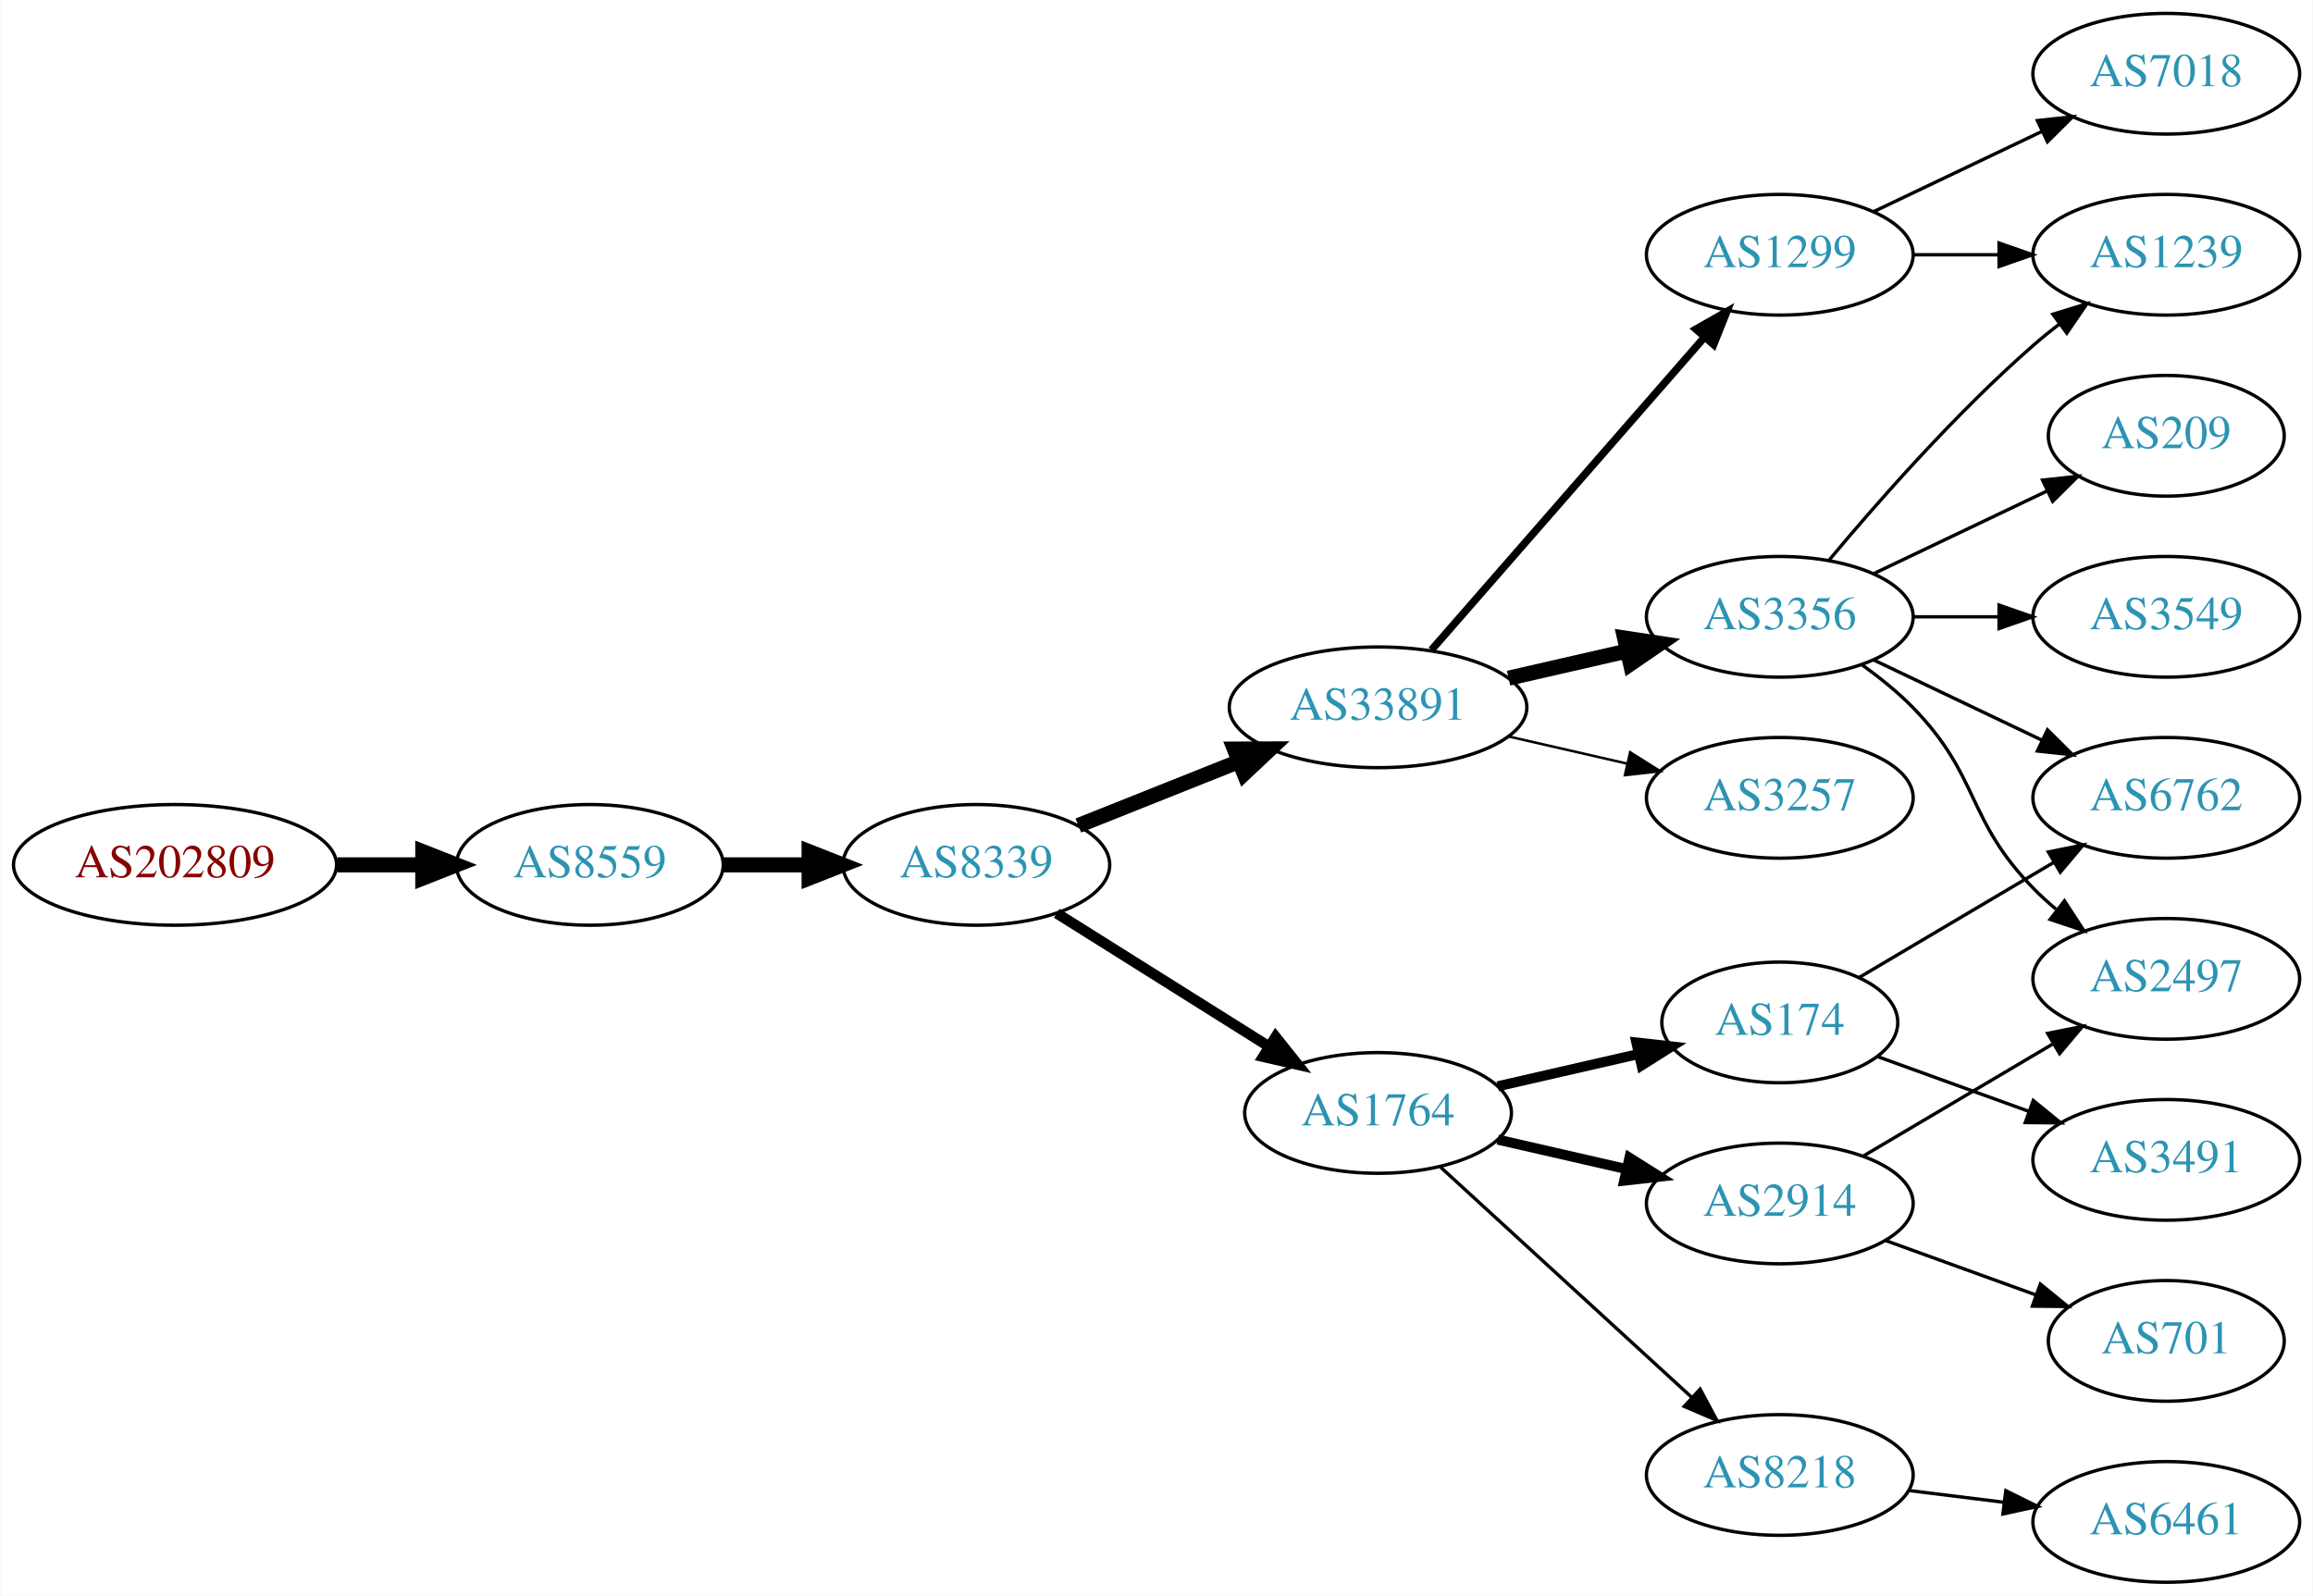
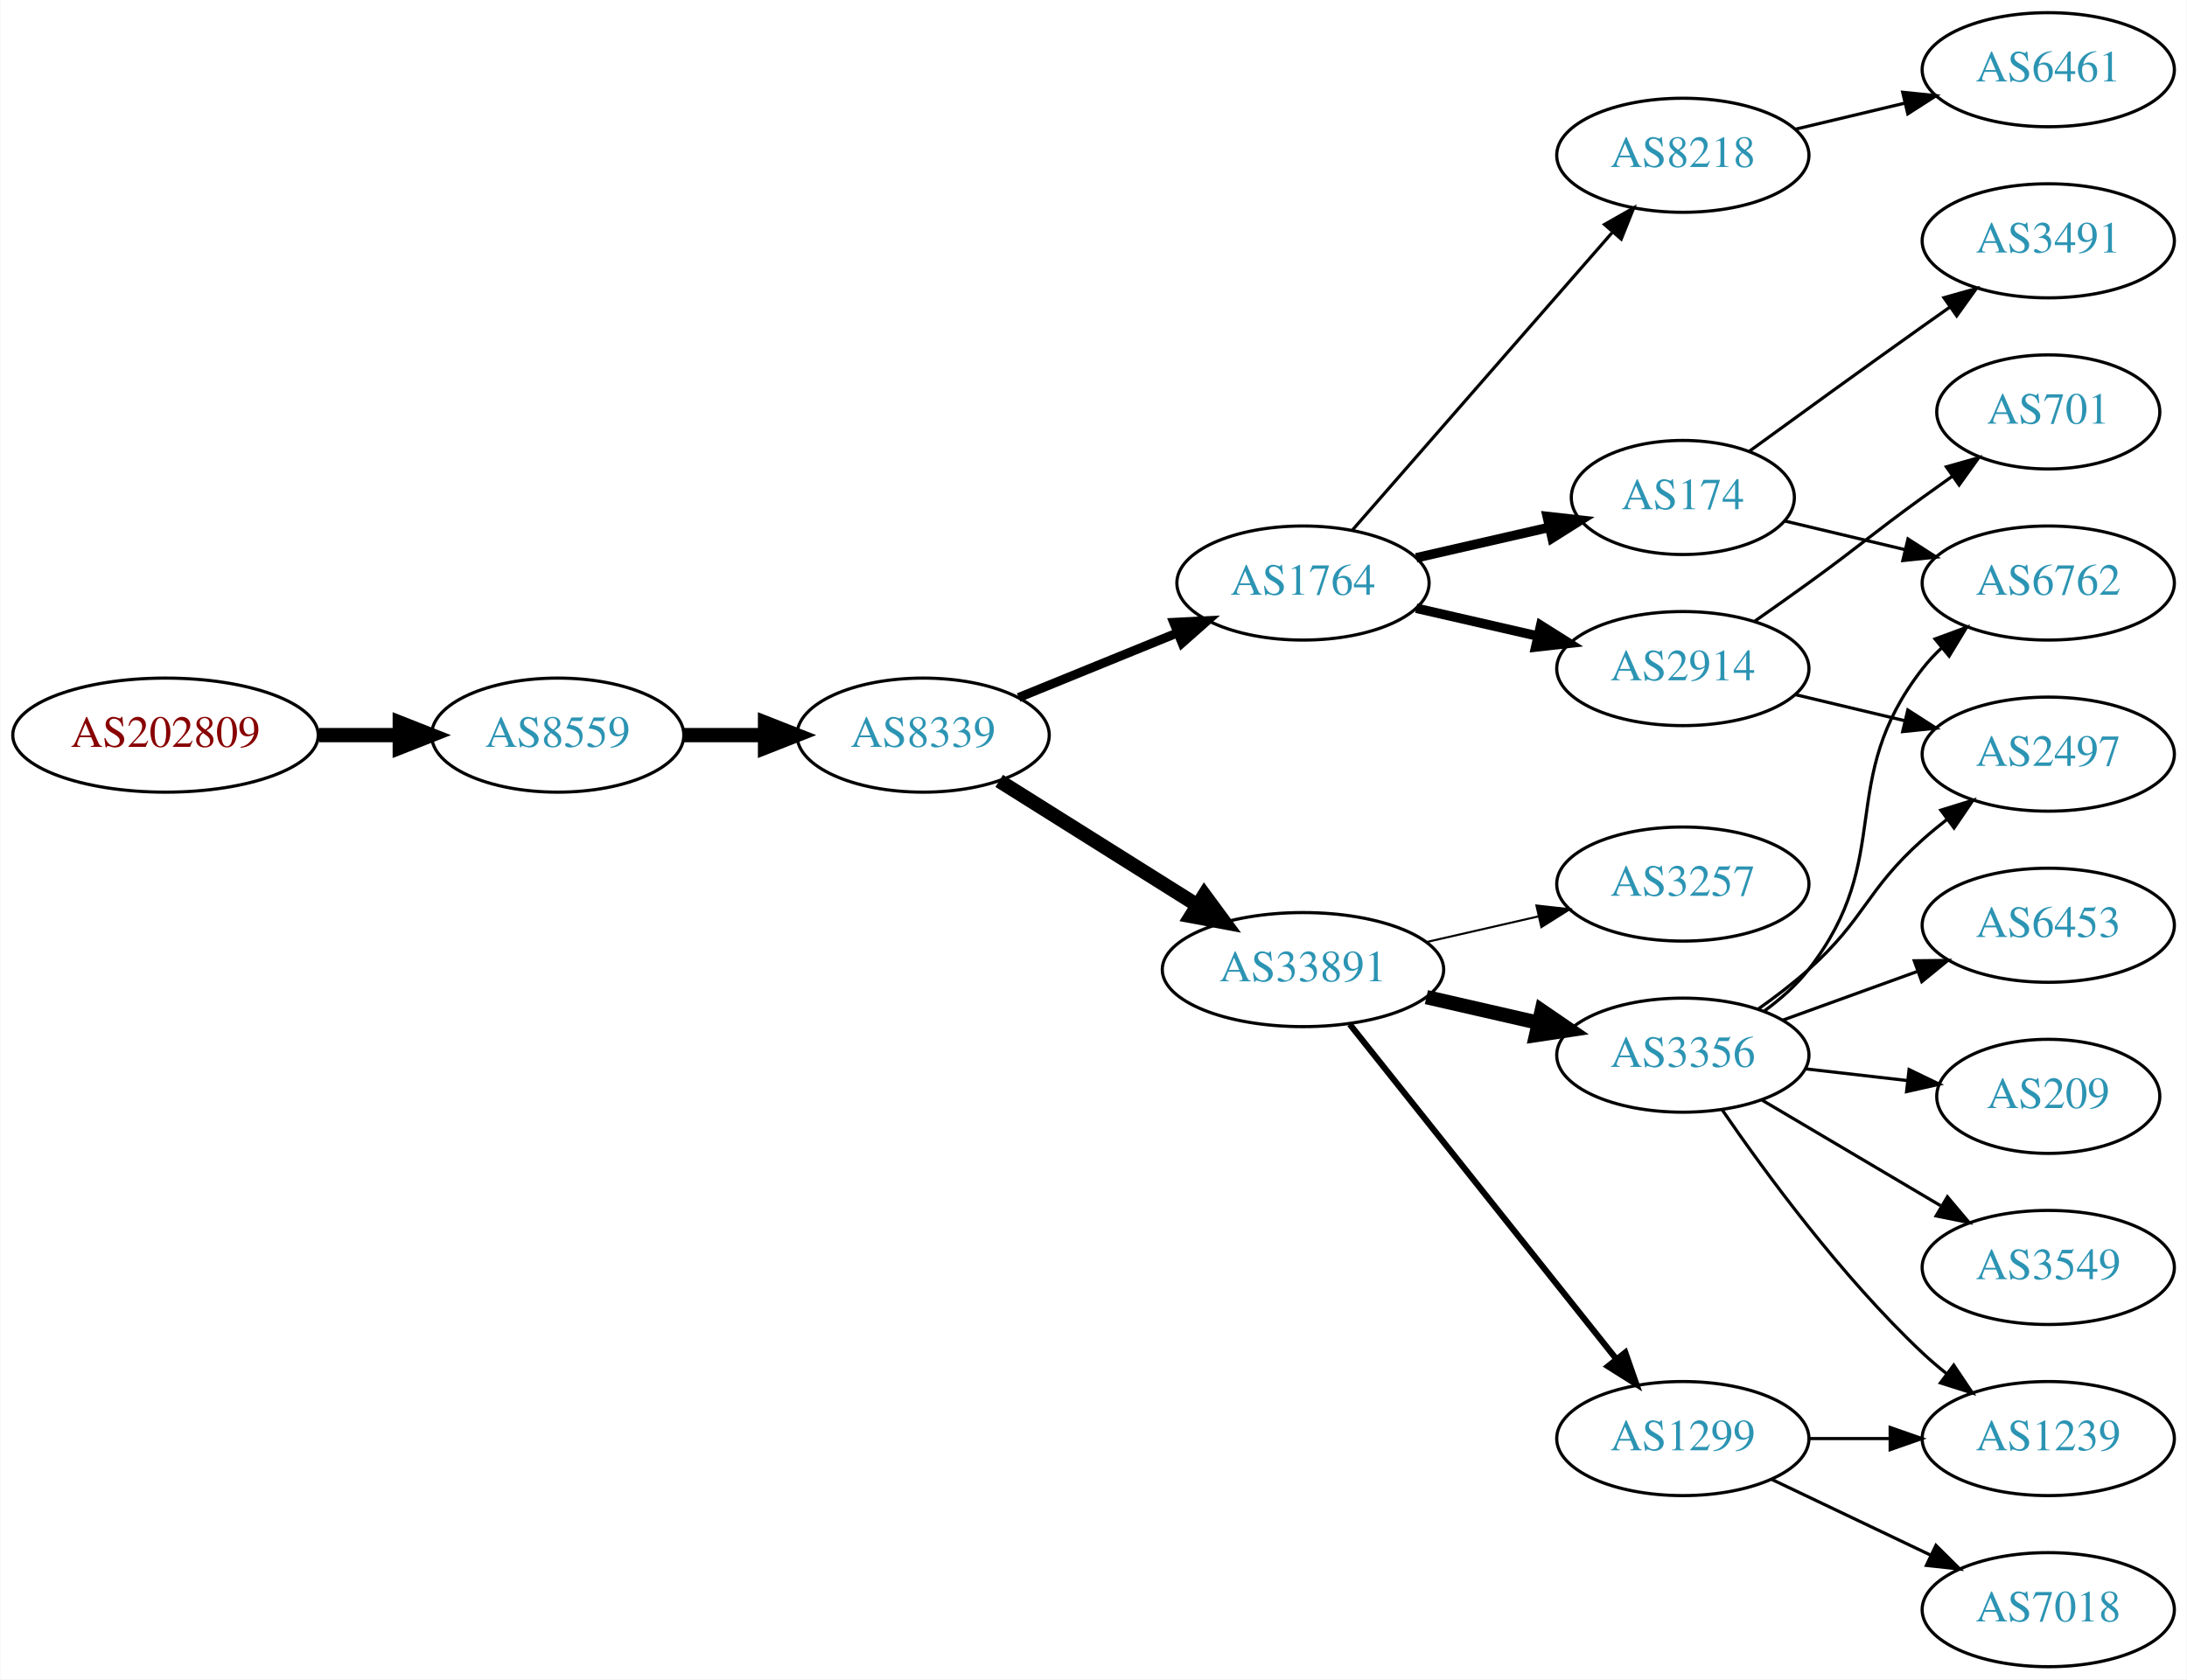
- <svg xmlns="http://www.w3.org/2000/svg" xmlns:xlink="http://www.w3.org/1999/xlink" width="690pt" height="476pt" viewBox="0.00 0.00 689.76 476.00">
-   <g id="graph0" class="graph" transform="scale(1 1) rotate(0) translate(4 472)">
-     <polygon fill="white" stroke="none" points="-4,4 -4,-472 685.755,-472 685.755,4 -4,4" />
+ <svg xmlns="http://www.w3.org/2000/svg" xmlns:xlink="http://www.w3.org/1999/xlink" width="690pt" height="530pt" viewBox="0.00 0.00 689.76 530.00">
+   <g id="graph0" class="graph" transform="scale(1 1) rotate(0) translate(4 526)">
+     <polygon fill="white" stroke="none" points="-4,4 -4,-526 685.755,-526 685.755,4 -4,4" />
    <g id="node1" class="node">
      <g id="a_node1">
        <a xlink:href="/asn/202809" xlink:title="AS202809 ~ Intigrad_Technologies [AT]">
-           <ellipse fill="#ffffff" stroke="black" cx="48.096" cy="-214" rx="48.192" ry="18" />
-           <text text-anchor="middle" x="48.096" y="-210.3" font-family="Times,serif" font-size="14.00" fill="#880000">AS202809</text>
+           <ellipse fill="#ffffff" stroke="black" cx="48.096" cy="-294" rx="48.192" ry="18" />
+           <text text-anchor="middle" x="48.096" y="-290.3" font-family="Times,serif" font-size="14.00" fill="#880000">AS202809</text>
        </a>
      </g>
    </g>
    <g id="node2" class="node">
      <g id="a_node2">
        <a xlink:href="/asn/8559" xlink:title="AS8559 ~ WELLCOM [AT]">
-           <ellipse fill="#ffffff" stroke="black" cx="171.838" cy="-214" rx="39.794" ry="18" />
-           <text text-anchor="middle" x="171.838" y="-210.3" font-family="Times,serif" font-size="14.00" fill="#2c94b3">AS8559</text>
+           <ellipse fill="#ffffff" stroke="black" cx="171.838" cy="-294" rx="39.794" ry="18" />
+           <text text-anchor="middle" x="171.838" y="-290.3" font-family="Times,serif" font-size="14.00" fill="#2c94b3">AS8559</text>
        </a>
      </g>
    </g>
    <g id="edge1" class="edge">
-       <path fill="none" stroke="black" stroke-width="4.5" d="M96.513,-214C104.867,-214 113.577,-214 121.969,-214" />
-       <polygon fill="black" stroke="black" stroke-width="4.5" points="122.004,-217.938 132.004,-214 122.004,-210.063 122.004,-217.938" />
+       <path fill="none" stroke="black" stroke-width="4.5" d="M96.513,-294C104.867,-294 113.577,-294 121.969,-294" />
+       <polygon fill="black" stroke="black" stroke-width="4.5" points="122.004,-297.938 132.004,-294 122.004,-290.063 122.004,-297.938" />
    </g>
    <g id="node3" class="node">
      <g id="a_node3">
        <a xlink:href="/asn/8339" xlink:title="AS8339 ~ kabelplus GmbH [AT]">
-           <ellipse fill="#ffffff" stroke="black" cx="287.131" cy="-214" rx="39.794" ry="18" />
-           <text text-anchor="middle" x="287.131" y="-210.3" font-family="Times,serif" font-size="14.00" fill="#2c94b3">AS8339</text>
+           <ellipse fill="#ffffff" stroke="black" cx="287.131" cy="-294" rx="39.794" ry="18" />
+           <text text-anchor="middle" x="287.131" y="-290.3" font-family="Times,serif" font-size="14.00" fill="#2c94b3">AS8339</text>
        </a>
      </g>
    </g>
    <g id="edge2" class="edge">
-       <path fill="none" stroke="black" stroke-width="4.5" d="M211.51,-214C219.713,-214 228.477,-214 237.009,-214" />
-       <polygon fill="black" stroke="black" stroke-width="4.5" points="237.248,-217.938 247.248,-214 237.248,-210.063 237.248,-217.938" />
+       <path fill="none" stroke="black" stroke-width="4.5" d="M211.51,-294C219.713,-294 228.477,-294 237.009,-294" />
+       <polygon fill="black" stroke="black" stroke-width="4.5" points="237.248,-297.938 247.248,-294 237.248,-290.063 237.248,-297.938" />
    </g>
    <g id="node4" class="node">
      <g id="a_node4">
-         <a xlink:href="/asn/1764" xlink:title="AS1764 ~ NEXTLAYER-AS [AT]">
-           <ellipse fill="#ffffff" stroke="black" cx="406.973" cy="-140" rx="39.794" ry="18" />
-           <text text-anchor="middle" x="406.973" y="-136.3" font-family="Times,serif" font-size="14.00" fill="#2c94b3">AS1764</text>
+         <a xlink:href="/asn/33891" xlink:title="AS33891 ~ CORE-BACKBONE GMBH GLOBAL NETWORK [DE]">
+           <ellipse fill="#ffffff" stroke="black" cx="406.973" cy="-220" rx="44.393" ry="18" />
+           <text text-anchor="middle" x="406.973" y="-216.3" font-family="Times,serif" font-size="14.00" fill="#2c94b3">AS33891</text>
        </a>
      </g>
    </g>
    <g id="edge3" class="edge">
-       <path fill="none" stroke="black" stroke-width="3.15" d="M311.132,-199.556C329.138,-188.249 354.382,-172.397 374.299,-159.89" />
-       <polygon fill="black" stroke="black" stroke-width="3.15" points="376.423,-162.689 383.031,-154.407 372.7,-156.761 376.423,-162.689" />
+       <path fill="none" stroke="black" stroke-width="4.5" d="M311.132,-279.556C328.906,-268.395 353.732,-252.805 373.526,-240.376" />
+       <polygon fill="black" stroke="black" stroke-width="4.5" points="375.848,-243.567 382.223,-234.914 371.66,-236.898 375.848,-243.567" />
    </g>
    <g id="node5" class="node">
      <g id="a_node5">
-         <a xlink:href="/asn/33891" xlink:title="AS33891 ~ CORE-BACKBONE GMBH GLOBAL NETWORK [DE]">
-           <ellipse fill="#ffffff" stroke="black" cx="406.973" cy="-261" rx="44.393" ry="18" />
-           <text text-anchor="middle" x="406.973" y="-257.3" font-family="Times,serif" font-size="14.00" fill="#2c94b3">AS33891</text>
+         <a xlink:href="/asn/1764" xlink:title="AS1764 ~ NEXTLAYER-AS [AT]">
+           <ellipse fill="#ffffff" stroke="black" cx="406.973" cy="-342" rx="39.794" ry="18" />
+           <text text-anchor="middle" x="406.973" y="-338.3" font-family="Times,serif" font-size="14.00" fill="#2c94b3">AS1764</text>
        </a>
      </g>
    </g>
    <g id="edge4" class="edge">
-       <path fill="none" stroke="black" stroke-width="4.5" d="M317.564,-225.739C332.016,-231.503 349.658,-238.539 365.37,-244.806" />
-       <polygon fill="black" stroke="black" stroke-width="4.5" points="364.11,-248.543 374.858,-248.59 367.028,-241.228 364.11,-248.543" />
+       <path fill="none" stroke="black" stroke-width="2.864" d="M317.261,-305.865C332.416,-312.038 351.14,-319.665 367.474,-326.318" />
+       <polygon fill="black" stroke="black" stroke-width="2.864" points="366.189,-329.574 376.771,-330.105 368.83,-323.091 366.189,-329.574" />
    </g>
    <g id="node6" class="node">
      <g id="a_node6">
-         <a xlink:href="/asn/174" xlink:title="AS174 ~ Cogent Communications [US]">
-           <ellipse fill="#ffffff" stroke="black" cx="526.816" cy="-167" rx="35.194" ry="18" />
-           <text text-anchor="middle" x="526.816" y="-163.3" font-family="Times,serif" font-size="14.00" fill="#2c94b3">AS174</text>
+         <a xlink:href="/asn/3356" xlink:title="AS3356 ~ Level 3 Parent, LLC [US]">
+           <ellipse fill="#ffffff" stroke="black" cx="526.816" cy="-193" rx="39.794" ry="18" />
+           <text text-anchor="middle" x="526.816" y="-189.3" font-family="Times,serif" font-size="14.00" fill="#2c94b3">AS3356</text>
        </a>
      </g>
    </g>
    <g id="edge5" class="edge">
-       <path fill="none" stroke="black" stroke-width="3" d="M442.693,-147.955C455.785,-150.955 470.807,-154.396 484.448,-157.522" />
-       <polygon fill="black" stroke="black" stroke-width="3" points="484.026,-161.016 494.555,-159.838 485.59,-154.193 484.026,-161.016" />
+       <path fill="none" stroke="black" stroke-width="4.5" d="M445.908,-211.308C457.149,-208.733 469.562,-205.889 481.185,-203.226" />
+       <polygon fill="black" stroke="black" stroke-width="4.5" points="482.278,-207.015 491.146,-200.943 480.52,-199.339 482.278,-207.015" />
    </g>
    <g id="node7" class="node">
      <g id="a_node7">
-         <a xlink:href="/asn/2914" xlink:title="AS2914 ~ NTT America, Inc. [US]">
-           <ellipse fill="#ffffff" stroke="black" cx="526.816" cy="-113" rx="39.794" ry="18" />
-           <text text-anchor="middle" x="526.816" y="-109.3" font-family="Times,serif" font-size="14.00" fill="#2c94b3">AS2914</text>
+         <a xlink:href="/asn/1299" xlink:title="AS1299 ~ Telia Carrier [EU]">
+           <ellipse fill="#ffffff" stroke="black" cx="526.816" cy="-72" rx="39.794" ry="18" />
+           <text text-anchor="middle" x="526.816" y="-68.3" font-family="Times,serif" font-size="14.00" fill="#2c94b3">AS1299</text>
        </a>
      </g>
    </g>
    <g id="edge6" class="edge">
-       <path fill="none" stroke="black" stroke-width="3" d="M442.693,-132.045C454.693,-129.296 468.314,-126.175 481.006,-123.267" />
-       <polygon fill="black" stroke="black" stroke-width="3" points="481.972,-126.636 490.938,-120.991 480.409,-119.813 481.972,-126.636" />
+       <path fill="none" stroke="black" stroke-width="1.929" d="M421.722,-202.733C442.478,-176.666 481.923,-127.126 505.847,-97.079" />
+       <polygon fill="black" stroke="black" stroke-width="1.929" points="508.664,-99.16 512.155,-89.157 503.188,-94.8 508.664,-99.16" />
    </g>
    <g id="node8" class="node">
      <g id="a_node8">
+         <a xlink:href="/asn/3257" xlink:title="AS3257 ~ GTT [DE]">
+           <ellipse fill="#ffffff" stroke="black" cx="526.816" cy="-247" rx="39.794" ry="18" />
+           <text text-anchor="middle" x="526.816" y="-243.3" font-family="Times,serif" font-size="14.00" fill="#2c94b3">AS3257</text>
+         </a>
+       </g>
+     </g>
+     <g id="edge7" class="edge">
+       <path fill="none" stroke="black" stroke-width="0.643" d="M445.908,-228.692C457.149,-231.267 469.562,-234.111 481.185,-236.774" />
+       <polygon fill="black" stroke="black" stroke-width="0.643" points="480.617,-240.235 491.146,-239.057 482.181,-233.412 480.617,-240.235" />
+     </g>
+     <g id="node15" class="node">
+       <g id="a_node15">
+         <a xlink:href="/asn/2914" xlink:title="AS2914 ~ NTT America, Inc. [US]">
+           <ellipse fill="#ffffff" stroke="black" cx="526.816" cy="-315" rx="39.794" ry="18" />
+           <text text-anchor="middle" x="526.816" y="-311.3" font-family="Times,serif" font-size="14.00" fill="#2c94b3">AS2914</text>
+         </a>
+       </g>
+     </g>
+     <g id="edge14" class="edge">
+       <path fill="none" stroke="black" stroke-width="3" d="M442.693,-334.045C454.693,-331.296 468.314,-328.175 481.006,-325.267" />
+       <polygon fill="black" stroke="black" stroke-width="3" points="481.972,-328.636 490.938,-322.991 480.409,-321.813 481.972,-328.636" />
+     </g>
+     <g id="node16" class="node">
+       <g id="a_node16">
        <a xlink:href="/asn/8218" xlink:title="AS8218 ~ legacy Neotelecoms [FR]">
-           <ellipse fill="#ffffff" stroke="black" cx="526.816" cy="-32" rx="39.794" ry="18" />
-           <text text-anchor="middle" x="526.816" y="-28.3" font-family="Times,serif" font-size="14.00" fill="#2c94b3">AS8218</text>
-         </a>
-       </g>
-     </g>
-     <g id="edge7" class="edge">
-       <path fill="none" stroke="black" d="M425.616,-123.831C445.488,-105.618 477.951,-75.867 500.52,-55.184" />
-       <polygon fill="black" stroke="black" points="503.046,-57.616 508.053,-48.279 498.316,-52.455 503.046,-57.616" />
+           <ellipse fill="#ffffff" stroke="black" cx="526.816" cy="-477" rx="39.794" ry="18" />
+           <text text-anchor="middle" x="526.816" y="-473.3" font-family="Times,serif" font-size="14.00" fill="#2c94b3">AS8218</text>
+         </a>
+       </g>
+     </g>
+     <g id="edge15" class="edge">
+       <path fill="none" stroke="black" d="M422.66,-358.825C443.237,-382.397 480.774,-425.4 504.447,-452.52" />
+       <polygon fill="black" stroke="black" points="502.102,-455.155 511.315,-460.387 507.375,-450.552 502.102,-455.155" />
+     </g>
+     <g id="node17" class="node">
+       <g id="a_node17">
+         <a xlink:href="/asn/174" xlink:title="AS174 ~ Cogent Communications [US]">
+           <ellipse fill="#ffffff" stroke="black" cx="526.816" cy="-369" rx="35.194" ry="18" />
+           <text text-anchor="middle" x="526.816" y="-365.3" font-family="Times,serif" font-size="14.00" fill="#2c94b3">AS174</text>
+         </a>
+       </g>
+     </g>
+     <g id="edge16" class="edge">
+       <path fill="none" stroke="black" stroke-width="3" d="M442.693,-349.955C455.785,-352.955 470.807,-356.396 484.448,-359.522" />
+       <polygon fill="black" stroke="black" stroke-width="3" points="484.026,-363.016 494.555,-361.838 485.59,-356.193 484.026,-363.016" />
+     </g>
+     <g id="node9" class="node">
+       <g id="a_node9">
+         <a xlink:href="/asn/6453" xlink:title="AS6453 ~ TATA COMMUNICATIONS (AMERICA) INC [US]">
+           <ellipse fill="#ffffff" stroke="black" cx="642.109" cy="-234" rx="39.794" ry="18" />
+           <text text-anchor="middle" x="642.109" y="-230.3" font-family="Times,serif" font-size="14.00" fill="#2c94b3">AS6453</text>
+         </a>
+       </g>
+     </g>
+     <g id="edge8" class="edge">
+       <path fill="none" stroke="black" d="M558.475,-204.095C571.447,-208.79 586.741,-214.324 600.621,-219.348" />
+       <polygon fill="black" stroke="black" points="599.832,-222.784 610.426,-222.896 602.214,-216.202 599.832,-222.784" />
+     </g>
+     <g id="node10" class="node">
+       <g id="a_node10">
+         <a xlink:href="/asn/6762" xlink:title="AS6762 ~ TELECOM ITALIA SPARKLE S.p.A. [IT]">
+           <ellipse fill="#ffffff" stroke="black" cx="642.109" cy="-342" rx="39.794" ry="18" />
+           <text text-anchor="middle" x="642.109" y="-338.3" font-family="Times,serif" font-size="14.00" fill="#2c94b3">AS6762</text>
+         </a>
+       </g>
+     </g>
+     <g id="edge9" class="edge">
+       <path fill="none" stroke="black" d="M552.598,-206.995C557.682,-210.719 562.641,-215.092 566.463,-220 594.203,-255.625 574.722,-279.375 602.463,-315 604.254,-317.301 606.295,-319.484 608.482,-321.538" />
+       <polygon fill="black" stroke="black" points="606.384,-324.344 616.327,-328.005 610.837,-318.943 606.384,-324.344" />
    </g>
    <g id="node11" class="node">
      <g id="a_node11">
-         <a xlink:href="/asn/1299" xlink:title="AS1299 ~ Telia Carrier [EU]">
-           <ellipse fill="#ffffff" stroke="black" cx="526.816" cy="-396" rx="39.794" ry="18" />
-           <text text-anchor="middle" x="526.816" y="-392.3" font-family="Times,serif" font-size="14.00" fill="#2c94b3">AS1299</text>
+         <a xlink:href="/asn/1239" xlink:title="AS1239 ~ Sprint [US]">
+           <ellipse fill="#ffffff" stroke="black" cx="642.109" cy="-72" rx="39.794" ry="18" />
+           <text text-anchor="middle" x="642.109" y="-68.3" font-family="Times,serif" font-size="14.00" fill="#2c94b3">AS1239</text>
        </a>
      </g>
    </g>
    <g id="edge10" class="edge">
-       <path fill="none" stroke="black" stroke-width="2.25" d="M422.898,-278.098C443.441,-301.631 480.56,-344.155 504.157,-371.187" />
-       <polygon fill="black" stroke="black" stroke-width="2.25" points="501.799,-373.809 511.012,-379.041 507.073,-369.206 501.799,-373.809" />
+       <path fill="none" stroke="black" d="M539.173,-175.817C552.782,-155.972 576.959,-122.985 602.463,-99 604.847,-96.757 607.431,-94.556 610.092,-92.438" />
+       <polygon fill="black" stroke="black" points="612.281,-95.171 618.189,-86.377 608.086,-89.567 612.281,-95.171" />
    </g>
    <g id="node12" class="node">
      <g id="a_node12">
-         <a xlink:href="/asn/3356" xlink:title="AS3356 ~ Level 3 Parent, LLC [US]">
-           <ellipse fill="#ffffff" stroke="black" cx="526.816" cy="-288" rx="39.794" ry="18" />
-           <text text-anchor="middle" x="526.816" y="-284.3" font-family="Times,serif" font-size="14.00" fill="#2c94b3">AS3356</text>
+         <a xlink:href="/asn/209" xlink:title="AS209 ~ CenturyLink Communications, LLC [US]">
+           <ellipse fill="#ffffff" stroke="black" cx="642.109" cy="-180" rx="35.194" ry="18" />
+           <text text-anchor="middle" x="642.109" y="-176.3" font-family="Times,serif" font-size="14.00" fill="#2c94b3">AS209</text>
        </a>
      </g>
    </g>
    <g id="edge11" class="edge">
-       <path fill="none" stroke="black" stroke-width="4.5" d="M445.908,-269.692C457.149,-272.267 469.562,-275.111 481.185,-277.774" />
-       <polygon fill="black" stroke="black" stroke-width="4.5" points="480.52,-281.661 491.146,-280.057 482.278,-273.985 480.52,-281.661" />
+       <path fill="none" stroke="black" d="M565.541,-188.671C575.776,-187.497 586.941,-186.216 597.473,-185.007" />
+       <polygon fill="black" stroke="black" points="598.199,-188.447 607.735,-183.83 597.401,-181.492 598.199,-188.447" />
    </g>
    <g id="node13" class="node">
      <g id="a_node13">
-         <a xlink:href="/asn/3257" xlink:title="AS3257 ~ GTT [DE]">
-           <ellipse fill="#ffffff" stroke="black" cx="526.816" cy="-234" rx="39.794" ry="18" />
-           <text text-anchor="middle" x="526.816" y="-230.3" font-family="Times,serif" font-size="14.00" fill="#2c94b3">AS3257</text>
+         <a xlink:href="/asn/2497" xlink:title="AS2497 ~ Internet Initiative Japan Inc. [JP]">
+           <ellipse fill="#ffffff" stroke="black" cx="642.109" cy="-288" rx="39.794" ry="18" />
+           <text text-anchor="middle" x="642.109" y="-284.3" font-family="Times,serif" font-size="14.00" fill="#2c94b3">AS2497</text>
        </a>
      </g>
    </g>
    <g id="edge12" class="edge">
-       <path fill="none" stroke="black" stroke-width="0.75" d="M445.908,-252.308C457.149,-249.733 469.562,-246.889 481.185,-244.226" />
-       <polygon fill="black" stroke="black" stroke-width="0.75" points="482.181,-247.588 491.146,-241.943 480.617,-240.765 482.181,-247.588" />
-     </g>
-     <g id="node9" class="node">
-       <g id="a_node9">
-         <a xlink:href="/asn/6762" xlink:title="AS6762 ~ TELECOM ITALIA SPARKLE S.p.A. [IT]">
-           <ellipse fill="#ffffff" stroke="black" cx="642.109" cy="-234" rx="39.794" ry="18" />
-           <text text-anchor="middle" x="642.109" y="-230.3" font-family="Times,serif" font-size="14.00" fill="#2c94b3">AS6762</text>
-         </a>
-       </g>
-     </g>
-     <g id="edge8" class="edge">
-       <path fill="none" stroke="black" d="M550.47,-180.397C567.118,-190.243 589.982,-203.764 608.581,-214.763" />
-       <polygon fill="black" stroke="black" points="606.933,-217.855 617.322,-219.933 610.497,-211.83 606.933,-217.855" />
-     </g>
-     <g id="node10" class="node">
-       <g id="a_node10">
-         <a xlink:href="/asn/3491" xlink:title="AS3491 ~ PCCW Global, Inc. [US]">
+       <path fill="none" stroke="black" d="M550.581,-207.546C555.98,-211.359 561.583,-215.633 566.463,-220 584.532,-236.172 584.393,-244.828 602.463,-261 604.902,-263.183 607.523,-265.344 610.208,-267.435" />
+       <polygon fill="black" stroke="black" points="608.224,-270.32 618.344,-273.454 612.387,-264.693 608.224,-270.32" />
+     </g>
+     <g id="node14" class="node">
+       <g id="a_node14">
+         <a xlink:href="/asn/3549" xlink:title="AS3549 ~ Level 3 Parent, LLC [US]">
          <ellipse fill="#ffffff" stroke="black" cx="642.109" cy="-126" rx="39.794" ry="18" />
-           <text text-anchor="middle" x="642.109" y="-122.3" font-family="Times,serif" font-size="14.00" fill="#2c94b3">AS3491</text>
-         </a>
-       </g>
-     </g>
-     <g id="edge9" class="edge">
-       <path fill="none" stroke="black" d="M555.821,-156.865C569.474,-151.924 586.139,-145.893 601.104,-140.478" />
-       <polygon fill="black" stroke="black" points="602.432,-143.719 610.644,-137.025 600.05,-137.137 602.432,-143.719" />
-     </g>
-     <g id="node16" class="node">
-       <g id="a_node16">
-         <a xlink:href="/asn/2497" xlink:title="AS2497 ~ Internet Initiative Japan Inc. [JP]">
-           <ellipse fill="#ffffff" stroke="black" cx="642.109" cy="-180" rx="39.794" ry="18" />
-           <text text-anchor="middle" x="642.109" y="-176.3" font-family="Times,serif" font-size="14.00" fill="#2c94b3">AS2497</text>
-         </a>
-       </g>
-     </g>
-     <g id="edge20" class="edge">
-       <path fill="none" stroke="black" d="M551.843,-127.209C568.215,-136.891 590.102,-149.835 608.106,-160.482" />
-       <polygon fill="black" stroke="black" points="606.728,-163.734 617.117,-165.812 610.291,-157.708 606.728,-163.734" />
+           <text text-anchor="middle" x="642.109" y="-122.3" font-family="Times,serif" font-size="14.00" fill="#2c94b3">AS3549</text>
+         </a>
+       </g>
+     </g>
+     <g id="edge13" class="edge">
+       <path fill="none" stroke="black" d="M551.843,-178.791C568.215,-169.109 590.102,-156.165 608.106,-145.518" />
+       <polygon fill="black" stroke="black" points="610.291,-148.292 617.117,-140.188 606.728,-142.266 610.291,-148.292" />
+     </g>
+     <g id="edge19" class="edge">
+       <path fill="none" stroke="black" d="M566.488,-72C574.691,-72 583.455,-72 591.987,-72" />
+       <polygon fill="black" stroke="black" points="592.227,-75.5 602.226,-72 592.226,-68.5 592.227,-75.5" />
    </g>
    <g id="node19" class="node">
      <g id="a_node19">
+         <a xlink:href="/asn/7018" xlink:title="AS7018 ~ AT&amp;T Services, Inc. [US]">
+           <ellipse fill="#ffffff" stroke="black" cx="642.109" cy="-18" rx="39.794" ry="18" />
+           <text text-anchor="middle" x="642.109" y="-14.3" font-family="Times,serif" font-size="14.00" fill="#2c94b3">AS7018</text>
+         </a>
+       </g>
+     </g>
+     <g id="edge20" class="edge">
+       <path fill="none" stroke="black" d="M554.953,-59.066C569.946,-51.919 588.767,-42.948 604.991,-35.215" />
+       <polygon fill="black" stroke="black" points="606.673,-38.291 614.194,-30.829 603.661,-31.972 606.673,-38.291" />
+     </g>
+     <g id="edge17" class="edge">
+       <path fill="none" stroke="black" d="M562.423,-306.752C573.295,-304.162 585.449,-301.265 596.891,-298.538" />
+       <polygon fill="black" stroke="black" points="597.798,-301.92 606.714,-296.197 596.175,-295.111 597.798,-301.92" />
+     </g>
+     <g id="node18" class="node">
+       <g id="a_node18">
        <a xlink:href="/asn/701" xlink:title="AS701 ~ UUNET [US]">
-           <ellipse fill="#ffffff" stroke="black" cx="642.109" cy="-72" rx="35.194" ry="18" />
-           <text text-anchor="middle" x="642.109" y="-68.3" font-family="Times,serif" font-size="14.00" fill="#2c94b3">AS701</text>
-         </a>
-       </g>
-     </g>
-     <g id="edge21" class="edge">
-       <path fill="none" stroke="black" d="M558.475,-101.905C572.212,-96.933 588.552,-91.02 603.061,-85.769" />
-       <polygon fill="black" stroke="black" points="604.547,-88.954 612.759,-82.26 602.165,-82.372 604.547,-88.954" />
+           <ellipse fill="#ffffff" stroke="black" cx="642.109" cy="-396" rx="35.194" ry="18" />
+           <text text-anchor="middle" x="642.109" y="-392.3" font-family="Times,serif" font-size="14.00" fill="#2c94b3">AS701</text>
+         </a>
+       </g>
+     </g>
+     <g id="edge18" class="edge">
+       <path fill="none" stroke="black" d="M549.573,-330.009C555.108,-333.879 561.026,-338.064 566.463,-342 582.662,-353.729 586.263,-357.271 602.463,-369 605.491,-371.193 608.67,-373.463 611.849,-375.713" />
+       <polygon fill="black" stroke="black" points="609.965,-378.667 620.159,-381.555 613.991,-372.941 609.965,-378.667" />
    </g>
    <g id="node20" class="node">
      <g id="a_node20">
        <a xlink:href="/asn/6461" xlink:title="AS6461 ~ Zayo Bandwidth [US]">
-           <ellipse fill="#ffffff" stroke="black" cx="642.109" cy="-18" rx="39.794" ry="18" />
-           <text text-anchor="middle" x="642.109" y="-14.3" font-family="Times,serif" font-size="14.00" fill="#2c94b3">AS6461</text>
+           <ellipse fill="#ffffff" stroke="black" cx="642.109" cy="-504" rx="39.794" ry="18" />
+           <text text-anchor="middle" x="642.109" y="-500.3" font-family="Times,serif" font-size="14.00" fill="#2c94b3">AS6461</text>
+         </a>
+       </g>
+     </g>
+     <g id="edge21" class="edge">
+       <path fill="none" stroke="black" d="M562.423,-485.248C573.295,-487.838 585.449,-490.735 596.891,-493.462" />
+       <polygon fill="black" stroke="black" points="596.175,-496.889 606.714,-495.803 597.798,-490.08 596.175,-496.889" />
+     </g>
+     <g id="edge23" class="edge">
+       <path fill="none" stroke="black" d="M559.074,-361.551C570.754,-358.767 584.249,-355.551 596.879,-352.541" />
+       <polygon fill="black" stroke="black" points="597.854,-355.907 606.77,-350.184 596.231,-349.097 597.854,-355.907" />
+     </g>
+     <g id="node21" class="node">
+       <g id="a_node21">
+         <a xlink:href="/asn/3491" xlink:title="AS3491 ~ PCCW Global, Inc. [US]">
+           <ellipse fill="#ffffff" stroke="black" cx="642.109" cy="-450" rx="39.794" ry="18" />
+           <text text-anchor="middle" x="642.109" y="-446.3" font-family="Times,serif" font-size="14.00" fill="#2c94b3">AS3491</text>
        </a>
      </g>
    </g>
    <g id="edge22" class="edge">
-       <path fill="none" stroke="black" d="M565.226,-27.377C574.314,-26.254 584.152,-25.038 593.636,-23.866" />
-       <polygon fill="black" stroke="black" points="594.243,-27.318 603.738,-22.618 593.384,-20.371 594.243,-27.318" />
-     </g>
-     <g id="node14" class="node">
-       <g id="a_node14">
-         <a xlink:href="/asn/7018" xlink:title="AS7018 ~ AT&amp;T Services, Inc. [US]">
-           <ellipse fill="#ffffff" stroke="black" cx="642.109" cy="-450" rx="39.794" ry="18" />
-           <text text-anchor="middle" x="642.109" y="-446.3" font-family="Times,serif" font-size="14.00" fill="#2c94b3">AS7018</text>
-         </a>
-       </g>
-     </g>
-     <g id="edge13" class="edge">
-       <path fill="none" stroke="black" d="M554.953,-408.934C569.946,-416.081 588.767,-425.052 604.991,-432.785" />
-       <polygon fill="black" stroke="black" points="603.661,-436.028 614.194,-437.171 606.673,-429.709 603.661,-436.028" />
-     </g>
-     <g id="node15" class="node">
-       <g id="a_node15">
-         <a xlink:href="/asn/1239" xlink:title="AS1239 ~ Sprint [US]">
-           <ellipse fill="#ffffff" stroke="black" cx="642.109" cy="-396" rx="39.794" ry="18" />
-           <text text-anchor="middle" x="642.109" y="-392.3" font-family="Times,serif" font-size="14.00" fill="#2c94b3">AS1239</text>
-         </a>
-       </g>
-     </g>
-     <g id="edge14" class="edge">
-       <path fill="none" stroke="black" d="M566.488,-396C574.691,-396 583.455,-396 591.987,-396" />
-       <polygon fill="black" stroke="black" points="592.227,-399.5 602.226,-396 592.226,-392.5 592.227,-399.5" />
-     </g>
-     <g id="edge16" class="edge">
-       <path fill="none" stroke="black" d="M554.953,-275.066C569.946,-267.919 588.767,-258.948 604.991,-251.215" />
-       <polygon fill="black" stroke="black" points="606.673,-254.291 614.194,-246.829 603.661,-247.972 606.673,-254.291" />
-     </g>
-     <g id="edge18" class="edge">
-       <path fill="none" stroke="black" d="M541.446,-304.817C555.729,-321.929 579.275,-348.745 602.463,-369 604.928,-371.154 607.567,-373.294 610.264,-375.372" />
-       <polygon fill="black" stroke="black" points="608.289,-378.264 618.418,-381.37 612.437,-372.625 608.289,-378.264" />
-     </g>
-     <g id="edge15" class="edge">
-       <path fill="none" stroke="black" d="M551.41,-273.611C556.666,-269.852 561.998,-265.563 566.463,-261 586.635,-240.383 582.29,-227.617 602.463,-207 604.555,-204.861 606.839,-202.782 609.215,-200.79" />
-       <polygon fill="black" stroke="black" points="611.734,-203.268 617.515,-194.389 607.459,-197.725 611.734,-203.268" />
-     </g>
-     <g id="node17" class="node">
-       <g id="a_node17">
-         <a xlink:href="/asn/209" xlink:title="AS209 ~ CenturyLink Communications, LLC [US]">
-           <ellipse fill="#ffffff" stroke="black" cx="642.109" cy="-342" rx="35.194" ry="18" />
-           <text text-anchor="middle" x="642.109" y="-338.3" font-family="Times,serif" font-size="14.00" fill="#2c94b3">AS209</text>
-         </a>
-       </g>
-     </g>
-     <g id="edge17" class="edge">
-       <path fill="none" stroke="black" d="M554.953,-300.934C570.384,-308.29 589.87,-317.577 606.405,-325.459" />
-       <polygon fill="black" stroke="black" points="605.214,-328.768 615.747,-329.911 608.226,-322.449 605.214,-328.768" />
-     </g>
-     <g id="node18" class="node">
-       <g id="a_node18">
-         <a xlink:href="/asn/3549" xlink:title="AS3549 ~ Level 3 Parent, LLC [US]">
-           <ellipse fill="#ffffff" stroke="black" cx="642.109" cy="-288" rx="39.794" ry="18" />
-           <text text-anchor="middle" x="642.109" y="-284.3" font-family="Times,serif" font-size="14.00" fill="#2c94b3">AS3549</text>
-         </a>
-       </g>
-     </g>
-     <g id="edge19" class="edge">
-       <path fill="none" stroke="black" d="M566.488,-288C574.691,-288 583.455,-288 591.987,-288" />
-       <polygon fill="black" stroke="black" points="592.227,-291.5 602.226,-288 592.226,-284.5 592.227,-291.5" />
+       <path fill="none" stroke="black" d="M547.712,-383.529C562.714,-394.45 583.821,-409.747 602.463,-423 605.283,-425.005 608.226,-427.085 611.174,-429.159" />
+       <polygon fill="black" stroke="black" points="609.201,-432.05 619.399,-434.926 613.22,-426.319 609.201,-432.05" />
    </g>
  </g>
</svg>
